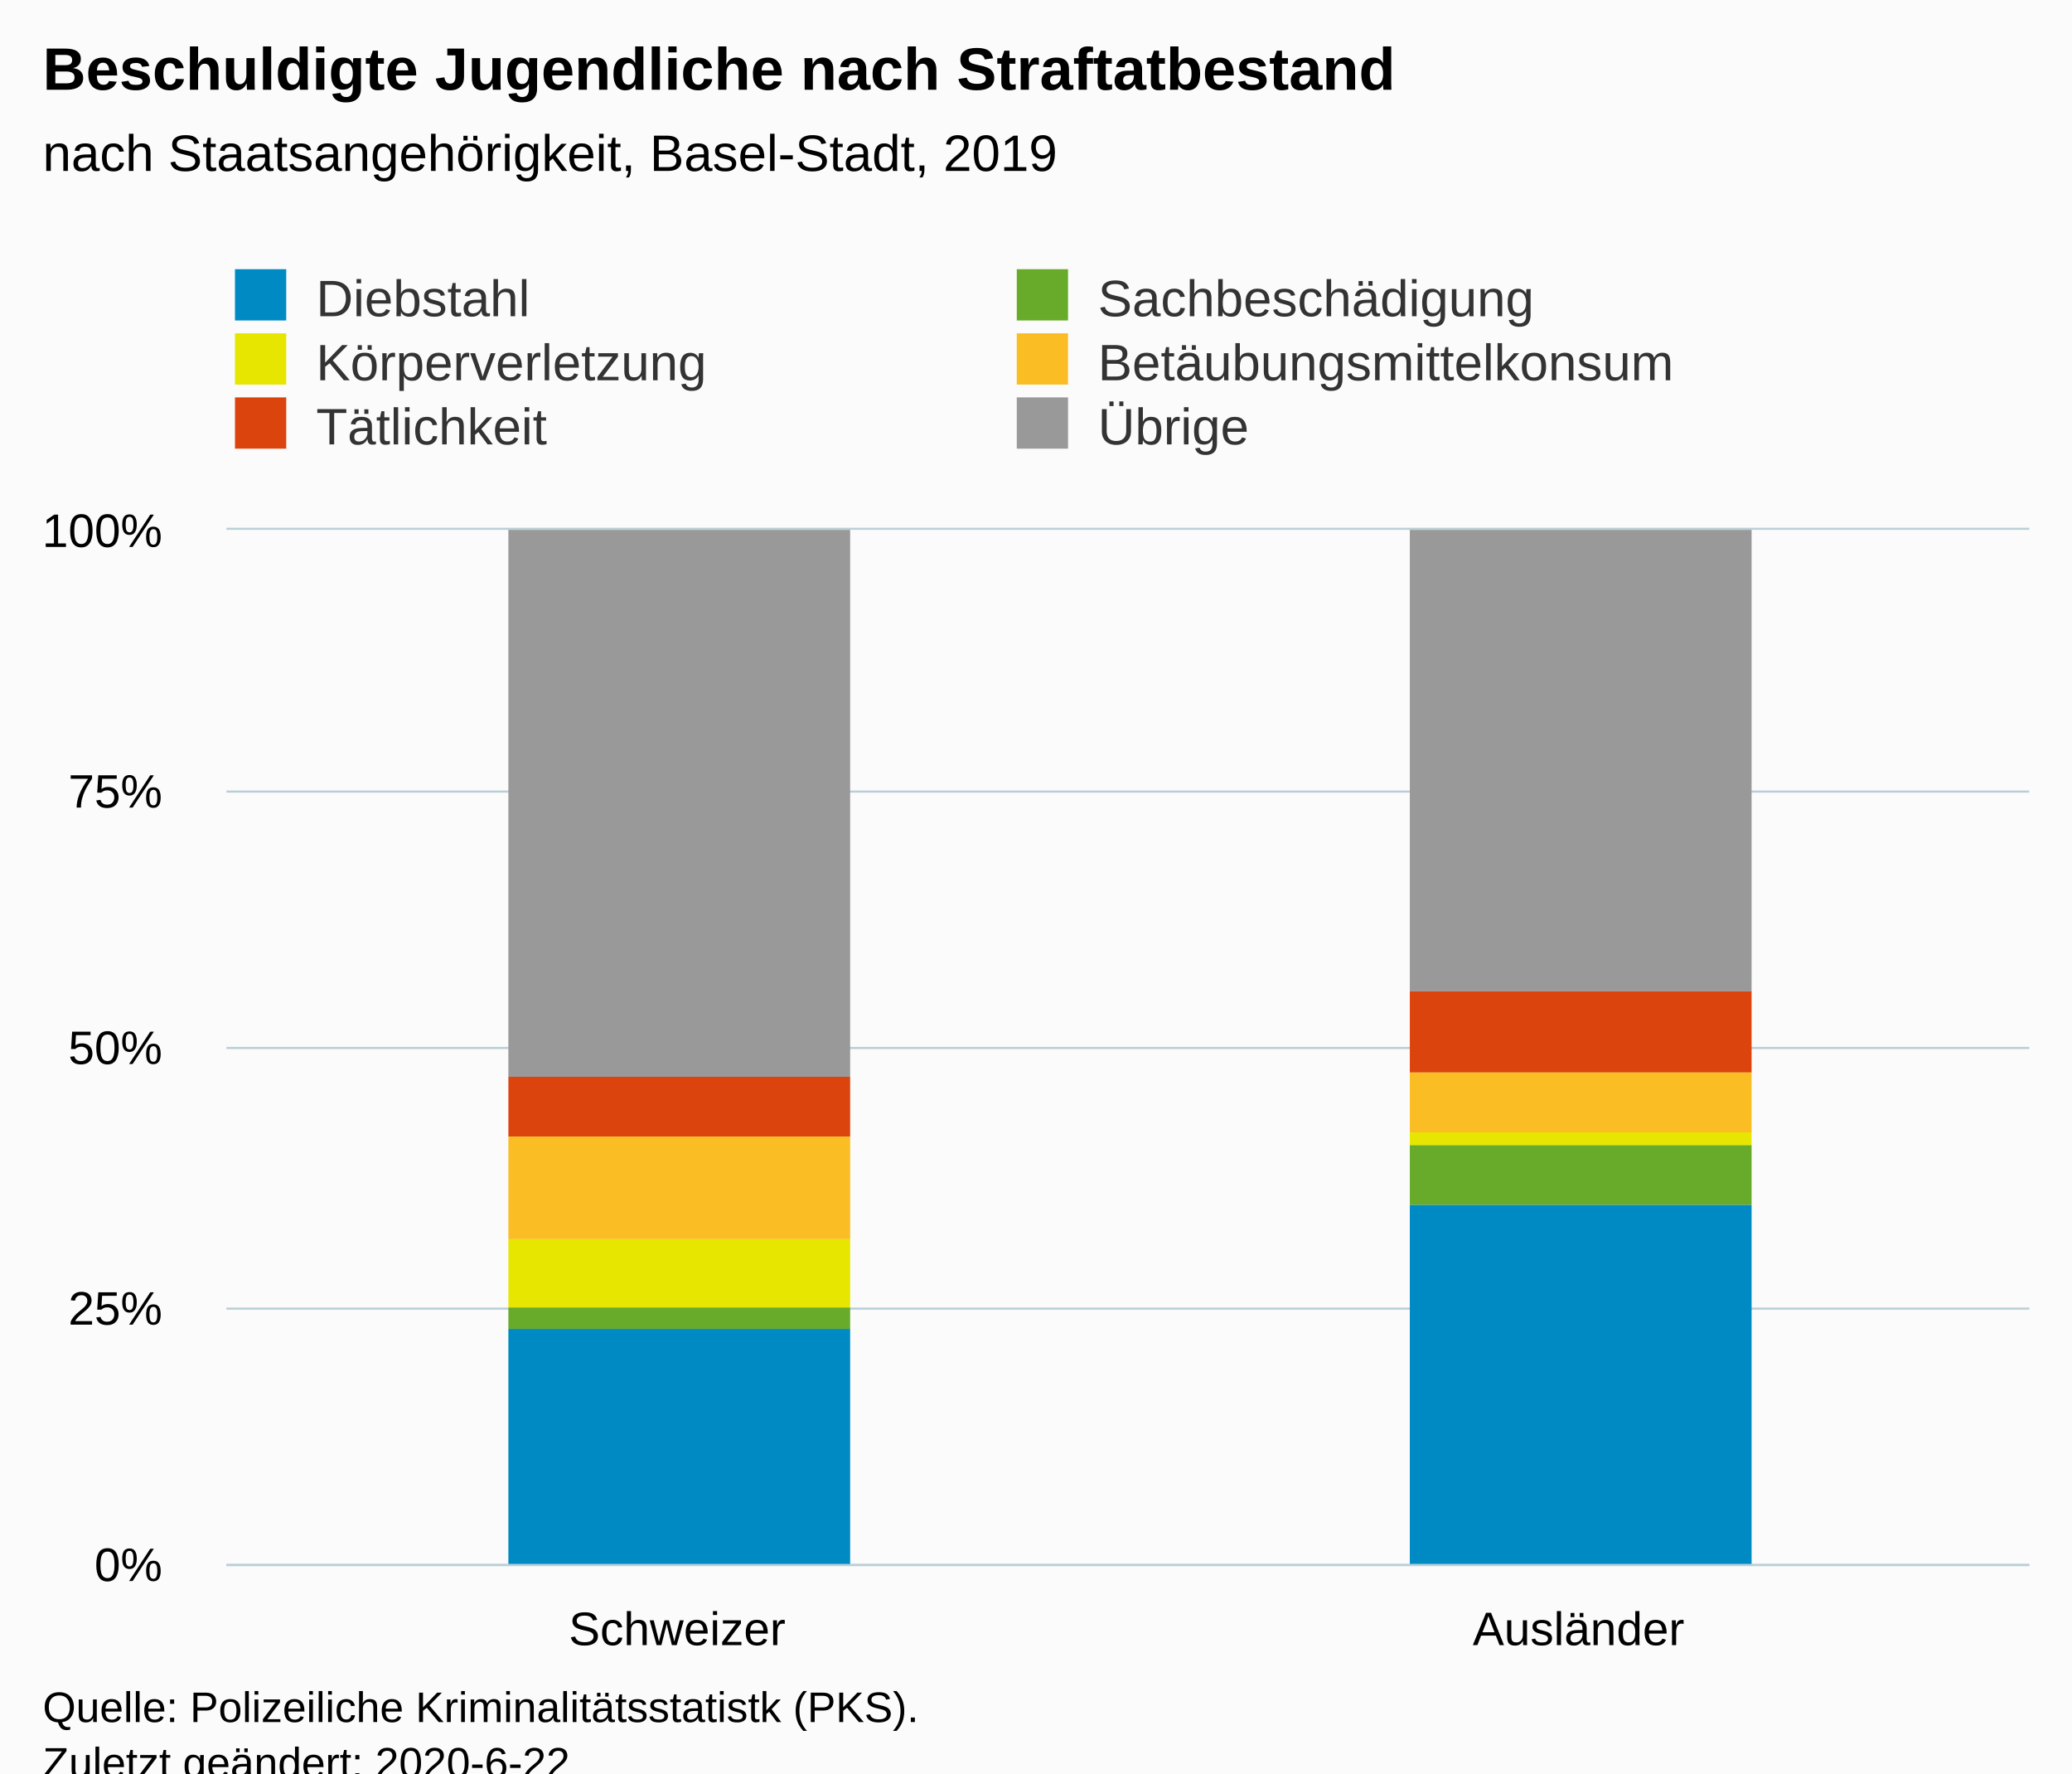
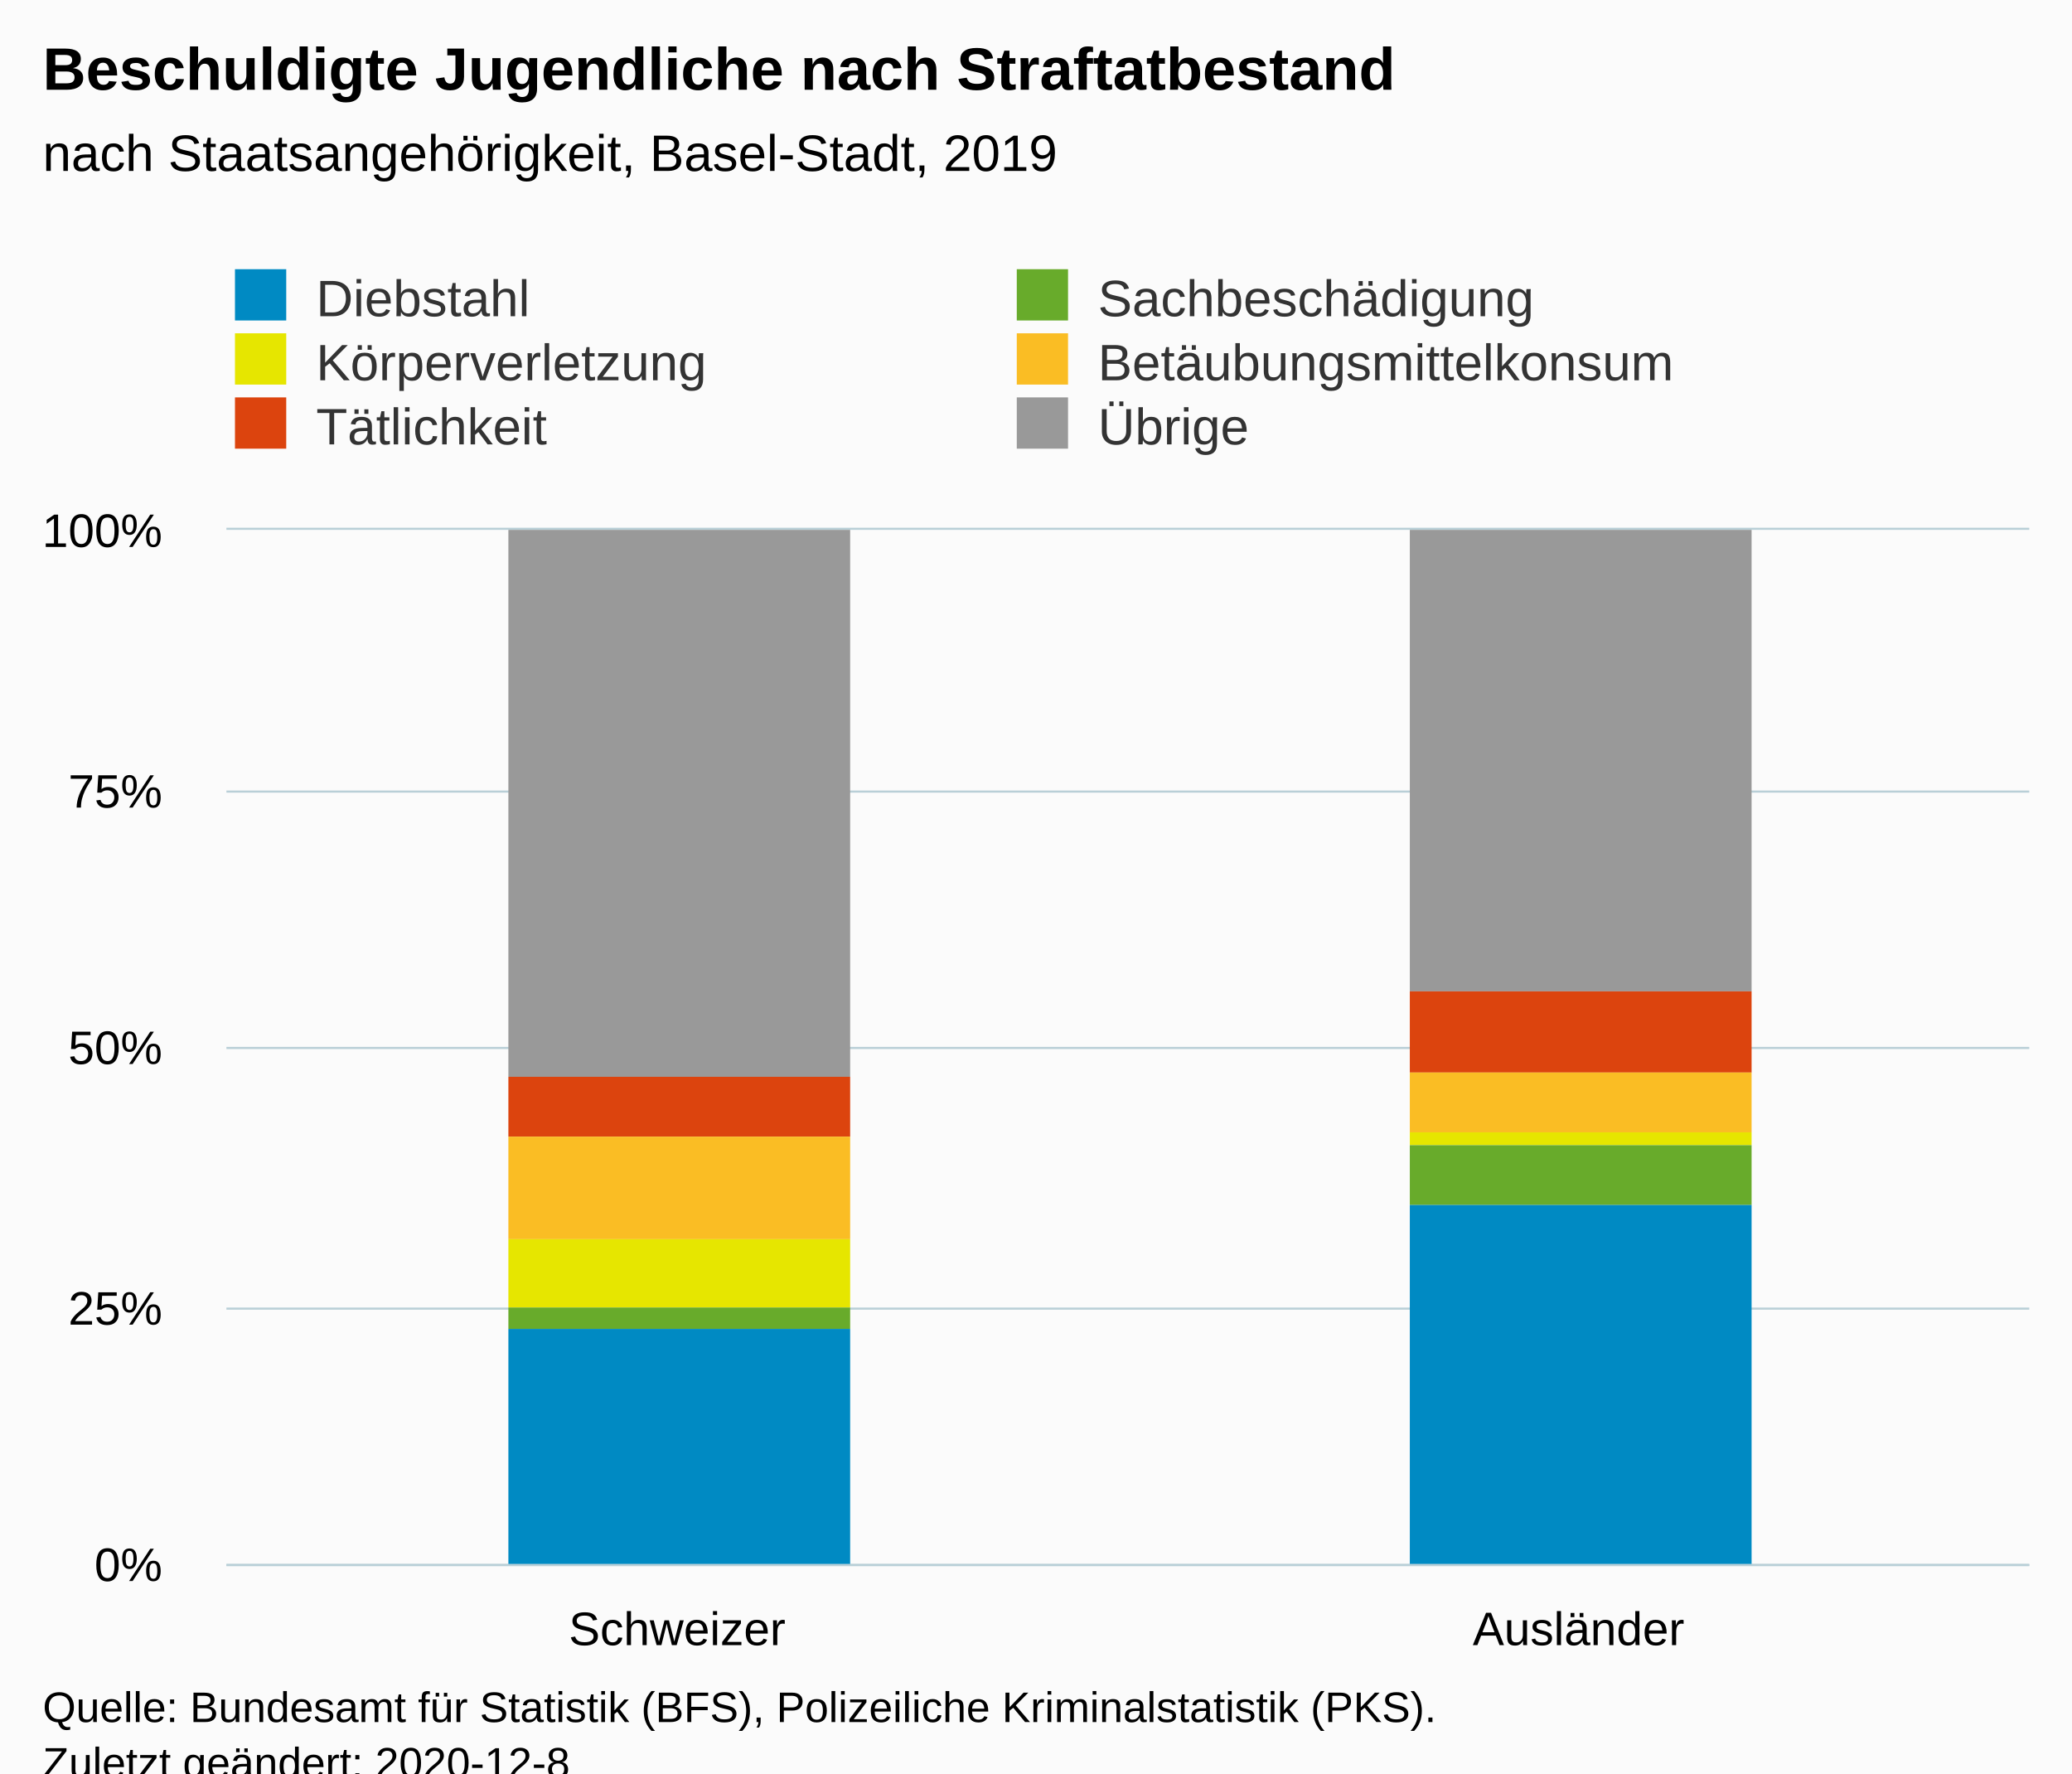
<svg xmlns="http://www.w3.org/2000/svg" version="1.1" class="highcharts-root" style="font-family:Arial;font-size:12px;" viewBox="0 0 485 415">
  <defs>
-     <clipPath id="highcharts-vwd1e22-18-">
+     <clipPath id="highcharts-n3rz3mt-18-">
      <rect x="0" y="0" width="422" height="242" fill="none" />
    </clipPath>
-     <clipPath id="highcharts-vwd1e22-21-">
+     <clipPath id="highcharts-n3rz3mt-21-">
      <rect x="0" y="0" width="422" height="242" fill="none" />
    </clipPath>
  </defs>
  <rect fill="#fbfbfb" class="highcharts-background" x="0" y="0" width="485" height="428" rx="0" ry="0" />
  <rect fill="none" class="highcharts-plot-background" x="53" y="124" width="422" height="242" />
  <g class="highcharts-pane-group" data-z-index="0" />
  <g class="highcharts-grid highcharts-xaxis-grid" data-z-index="1">
    <path fill="none" data-z-index="1" class="highcharts-grid-line" d="M 263.5 124 L 263.5 366" opacity="1" />
    <path fill="none" data-z-index="1" class="highcharts-grid-line" d="M 474.5 124 L 474.5 366" opacity="1" />
    <path fill="none" data-z-index="1" class="highcharts-grid-line" d="M 52.5 124 L 52.5 366" opacity="1" />
  </g>
  <g class="highcharts-grid highcharts-yaxis-grid" data-z-index="1">
    <path fill="none" stroke="#B9CFD7" stroke-width="0.5" data-z-index="1" class="highcharts-grid-line" d="M 53 366.25 L 475 366.25" opacity="1" />
    <path fill="none" stroke="#B9CFD7" stroke-width="0.5" data-z-index="1" class="highcharts-grid-line" d="M 53 306.25 L 475 306.25" opacity="1" />
    <path fill="none" stroke="#B9CFD7" stroke-width="0.5" data-z-index="1" class="highcharts-grid-line" d="M 53 245.25 L 475 245.25" opacity="1" />
    <path fill="none" stroke="#B9CFD7" stroke-width="0.5" data-z-index="1" class="highcharts-grid-line" d="M 53 185.25 L 475 185.25" opacity="1" />
    <path fill="none" stroke="#B9CFD7" stroke-width="0.5" data-z-index="1" class="highcharts-grid-line" d="M 53 123.75 L 475 123.75" opacity="1" />
  </g>
  <rect fill="none" class="highcharts-plot-border" data-z-index="1" x="53" y="124" width="422" height="242" />
  <g class="highcharts-axis highcharts-xaxis" data-z-index="2">
    <path fill="none" class="highcharts-axis-line" stroke="#B9CFD7" stroke-width="0.5" data-z-index="7" d="M 53 366.25 L 475 366.25" />
  </g>
  <g class="highcharts-axis highcharts-yaxis" data-z-index="2">
    <path fill="none" class="highcharts-axis-line" data-z-index="7" d="M 53 124 L 53 366" />
  </g>
  <g class="highcharts-series-group" data-z-index="3">
-     <g class="highcharts-series highcharts-series-0 highcharts-column-series" data-z-index="0.1" opacity="1" transform="translate(53,124) scale(1 1)" clip-path="url(#highcharts-vwd1e22-21-)">
+     <g class="highcharts-series highcharts-series-0 highcharts-column-series" data-z-index="0.1" opacity="1" transform="translate(53,124) scale(1 1)" clip-path="url(#highcharts-n3rz3mt-21-)">
      <rect x="66" y="0" width="80" height="128" fill="#999999" opacity="1" class="highcharts-point" />
      <rect x="277" y="0" width="80" height="108" fill="#999999" opacity="1" class="highcharts-point" />
    </g>
    <g class="highcharts-markers highcharts-series-0 highcharts-column-series" data-z-index="0.1" opacity="1" transform="translate(53,124) scale(1 1)" clip-path="none" />
-     <g class="highcharts-series highcharts-series-1 highcharts-column-series" data-z-index="0.1" opacity="1" transform="translate(53,124) scale(1 1)" clip-path="url(#highcharts-vwd1e22-21-)">
+     <g class="highcharts-series highcharts-series-1 highcharts-column-series" data-z-index="0.1" opacity="1" transform="translate(53,124) scale(1 1)" clip-path="url(#highcharts-n3rz3mt-21-)">
      <rect x="66" y="128" width="80" height="14" fill="#DC440E" opacity="1" class="highcharts-point" />
      <rect x="277" y="108" width="80" height="19" fill="#DC440E" opacity="1" class="highcharts-point" />
    </g>
    <g class="highcharts-markers highcharts-series-1 highcharts-column-series" data-z-index="0.1" opacity="1" transform="translate(53,124) scale(1 1)" clip-path="none" />
-     <g class="highcharts-series highcharts-series-2 highcharts-column-series" data-z-index="0.1" opacity="1" transform="translate(53,124) scale(1 1)" clip-path="url(#highcharts-vwd1e22-21-)">
+     <g class="highcharts-series highcharts-series-2 highcharts-column-series" data-z-index="0.1" opacity="1" transform="translate(53,124) scale(1 1)" clip-path="url(#highcharts-n3rz3mt-21-)">
      <rect x="66" y="142" width="80" height="24" fill="#FABD24" opacity="1" class="highcharts-point" />
      <rect x="277" y="127" width="80" height="14" fill="#FABD24" opacity="1" class="highcharts-point" />
    </g>
    <g class="highcharts-markers highcharts-series-2 highcharts-column-series" data-z-index="0.1" opacity="1" transform="translate(53,124) scale(1 1)" clip-path="none" />
-     <g class="highcharts-series highcharts-series-3 highcharts-column-series" data-z-index="0.1" opacity="1" transform="translate(53,124) scale(1 1)" clip-path="url(#highcharts-vwd1e22-21-)">
+     <g class="highcharts-series highcharts-series-3 highcharts-column-series" data-z-index="0.1" opacity="1" transform="translate(53,124) scale(1 1)" clip-path="url(#highcharts-n3rz3mt-21-)">
      <rect x="66" y="166" width="80" height="16" fill="#E6E600" opacity="1" class="highcharts-point" />
      <rect x="277" y="141" width="80" height="3" fill="#E6E600" opacity="1" class="highcharts-point" />
    </g>
    <g class="highcharts-markers highcharts-series-3 highcharts-column-series" data-z-index="0.1" opacity="1" transform="translate(53,124) scale(1 1)" clip-path="none" />
-     <g class="highcharts-series highcharts-series-4 highcharts-column-series" data-z-index="0.1" opacity="1" transform="translate(53,124) scale(1 1)" clip-path="url(#highcharts-vwd1e22-21-)">
+     <g class="highcharts-series highcharts-series-4 highcharts-column-series" data-z-index="0.1" opacity="1" transform="translate(53,124) scale(1 1)" clip-path="url(#highcharts-n3rz3mt-21-)">
      <rect x="66" y="182" width="80" height="5" fill="#68AB2B" opacity="1" class="highcharts-point" />
      <rect x="277" y="144" width="80" height="14" fill="#68AB2B" opacity="1" class="highcharts-point" />
    </g>
    <g class="highcharts-markers highcharts-series-4 highcharts-column-series" data-z-index="0.1" opacity="1" transform="translate(53,124) scale(1 1)" clip-path="none" />
-     <g class="highcharts-series highcharts-series-5 highcharts-column-series" data-z-index="0.1" opacity="1" transform="translate(53,124) scale(1 1)" clip-path="url(#highcharts-vwd1e22-21-)">
+     <g class="highcharts-series highcharts-series-5 highcharts-column-series" data-z-index="0.1" opacity="1" transform="translate(53,124) scale(1 1)" clip-path="url(#highcharts-n3rz3mt-21-)">
      <rect x="66" y="187" width="80" height="56" fill="#008AC3" opacity="1" class="highcharts-point" />
      <rect x="277" y="158" width="80" height="85" fill="#008AC3" opacity="1" class="highcharts-point" />
    </g>
    <g class="highcharts-markers highcharts-series-5 highcharts-column-series" data-z-index="0.1" opacity="1" transform="translate(53,124) scale(1 1)" clip-path="none" />
  </g>
  <text x="10" text-anchor="start" class="highcharts-title" data-z-index="4" style="color:#000000;font-size:14px;font-weight:bold;fill:#000000;" y="21">
    <tspan>Beschuldigte Jugendliche nach Straftatbestand</tspan>
  </text>
  <text x="10" text-anchor="start" class="highcharts-subtitle" data-z-index="4" style="color:#000000;font-size:12px;font-weight:normal;fill:#000000;" y="40">
    <tspan>nach Staatsangehörigkeit, Basel-Stadt, 2019</tspan>
  </text>
  <text x="10" text-anchor="start" class="highcharts-caption" data-z-index="4" style="color:#666666;fill:#666666;" y="400" />
  <g class="highcharts-legend" data-z-index="7" transform="translate(45,56)">
    <rect fill="none" class="highcharts-legend-box" rx="0" ry="0" x="0" y="0" width="362" height="56" visibility="visible" />
    <g data-z-index="1">
      <g>
        <g class="highcharts-legend-item highcharts-column-series highcharts-color-undefined highcharts-series-5" data-z-index="1" transform="translate(8,3)">
          <text x="21" style="color:#333333;cursor:pointer;font-size:12px;font-weight:normal;fill:#333333;" text-anchor="start" data-z-index="2" y="15">
            <tspan>Diebstahl</tspan>
          </text>
          <rect x="2" y="4" width="12" height="12" fill="#008AC3" class="highcharts-point" data-z-index="3" />
        </g>
        <g class="highcharts-legend-item highcharts-column-series highcharts-color-undefined highcharts-series-4" data-z-index="1" transform="translate(191,3)">
          <text x="21" y="15" style="color:#333333;cursor:pointer;font-size:12px;font-weight:normal;fill:#333333;" text-anchor="start" data-z-index="2">
            <tspan>Sachbeschädigung</tspan>
          </text>
          <rect x="2" y="4" width="12" height="12" fill="#68AB2B" class="highcharts-point" data-z-index="3" />
        </g>
        <g class="highcharts-legend-item highcharts-column-series highcharts-color-undefined highcharts-series-3" data-z-index="1" transform="translate(8,18)">
          <text x="21" y="15" style="color:#333333;cursor:pointer;font-size:12px;font-weight:normal;fill:#333333;" text-anchor="start" data-z-index="2">
            <tspan>Körperverletzung</tspan>
          </text>
          <rect x="2" y="4" width="12" height="12" fill="#E6E600" class="highcharts-point" data-z-index="3" />
        </g>
        <g class="highcharts-legend-item highcharts-column-series highcharts-color-undefined highcharts-series-2" data-z-index="1" transform="translate(191,18)">
          <text x="21" y="15" style="color:#333333;cursor:pointer;font-size:12px;font-weight:normal;fill:#333333;" text-anchor="start" data-z-index="2">
            <tspan>Betäubungsmittelkonsum</tspan>
          </text>
          <rect x="2" y="4" width="12" height="12" fill="#FABD24" class="highcharts-point" data-z-index="3" />
        </g>
        <g class="highcharts-legend-item highcharts-column-series highcharts-color-undefined highcharts-series-1" data-z-index="1" transform="translate(8,33)">
          <text x="21" y="15" style="color:#333333;cursor:pointer;font-size:12px;font-weight:normal;fill:#333333;" text-anchor="start" data-z-index="2">
            <tspan>Tätlichkeit</tspan>
          </text>
          <rect x="2" y="4" width="12" height="12" fill="#DC440E" class="highcharts-point" data-z-index="3" />
        </g>
        <g class="highcharts-legend-item highcharts-column-series highcharts-color-undefined highcharts-series-0" data-z-index="1" transform="translate(191,33)">
          <text x="21" y="15" style="color:#333333;cursor:pointer;font-size:12px;font-weight:normal;fill:#333333;" text-anchor="start" data-z-index="2">
            <tspan>Übrige</tspan>
          </text>
          <rect x="2" y="4" width="12" height="12" fill="#999999" class="highcharts-point" data-z-index="3" />
        </g>
      </g>
    </g>
  </g>
  <g class="highcharts-axis-labels highcharts-xaxis-labels" data-z-index="7">
    <text x="158.5" style="color:#000000;cursor:default;font-size:11px;fill:#000000;" text-anchor="middle" transform="translate(0,0)" y="385" opacity="1">Schweizer</text>
    <text x="369.5" style="color:#000000;cursor:default;font-size:11px;fill:#000000;" text-anchor="middle" transform="translate(0,0)" y="385" opacity="1">Ausländer</text>
  </g>
  <g class="highcharts-axis-labels highcharts-yaxis-labels" data-z-index="7">
    <text x="38" style="color:#000000;cursor:default;font-size:11px;fill:#000000;" text-anchor="end" transform="translate(0,0)" y="370" opacity="1">0%</text>
    <text x="38" style="color:#000000;cursor:default;font-size:11px;fill:#000000;" text-anchor="end" transform="translate(0,0)" y="310" opacity="1">25%</text>
    <text x="38" style="color:#000000;cursor:default;font-size:11px;fill:#000000;" text-anchor="end" transform="translate(0,0)" y="249" opacity="1">50%</text>
    <text x="38" style="color:#000000;cursor:default;font-size:11px;fill:#000000;" text-anchor="end" transform="translate(0,0)" y="189" opacity="1">75%</text>
    <text x="38" style="color:#000000;cursor:default;font-size:11px;fill:#000000;" text-anchor="end" transform="translate(0,0)" y="128" opacity="1">100%</text>
  </g>
  <text x="10" class="highcharts-credits" text-anchor="start" data-z-index="8" style="cursor:default;color:#000000;font-size:10px;fill:#000000;" y="403">
-     <tspan>Quelle: Polizeiliche Kriminalitätsstatistk (PKS).</tspan>
-     <tspan x="10" dy="13">Zuletzt geändert: 2020-6-22</tspan>
+     <tspan>Quelle: Bundesamt für Statistik (BFS), Polizeiliche Kriminalstatistik (PKS).</tspan>
+     <tspan x="10" dy="13">Zuletzt geändert: 2020-12-8</tspan>
  </text>
</svg>
